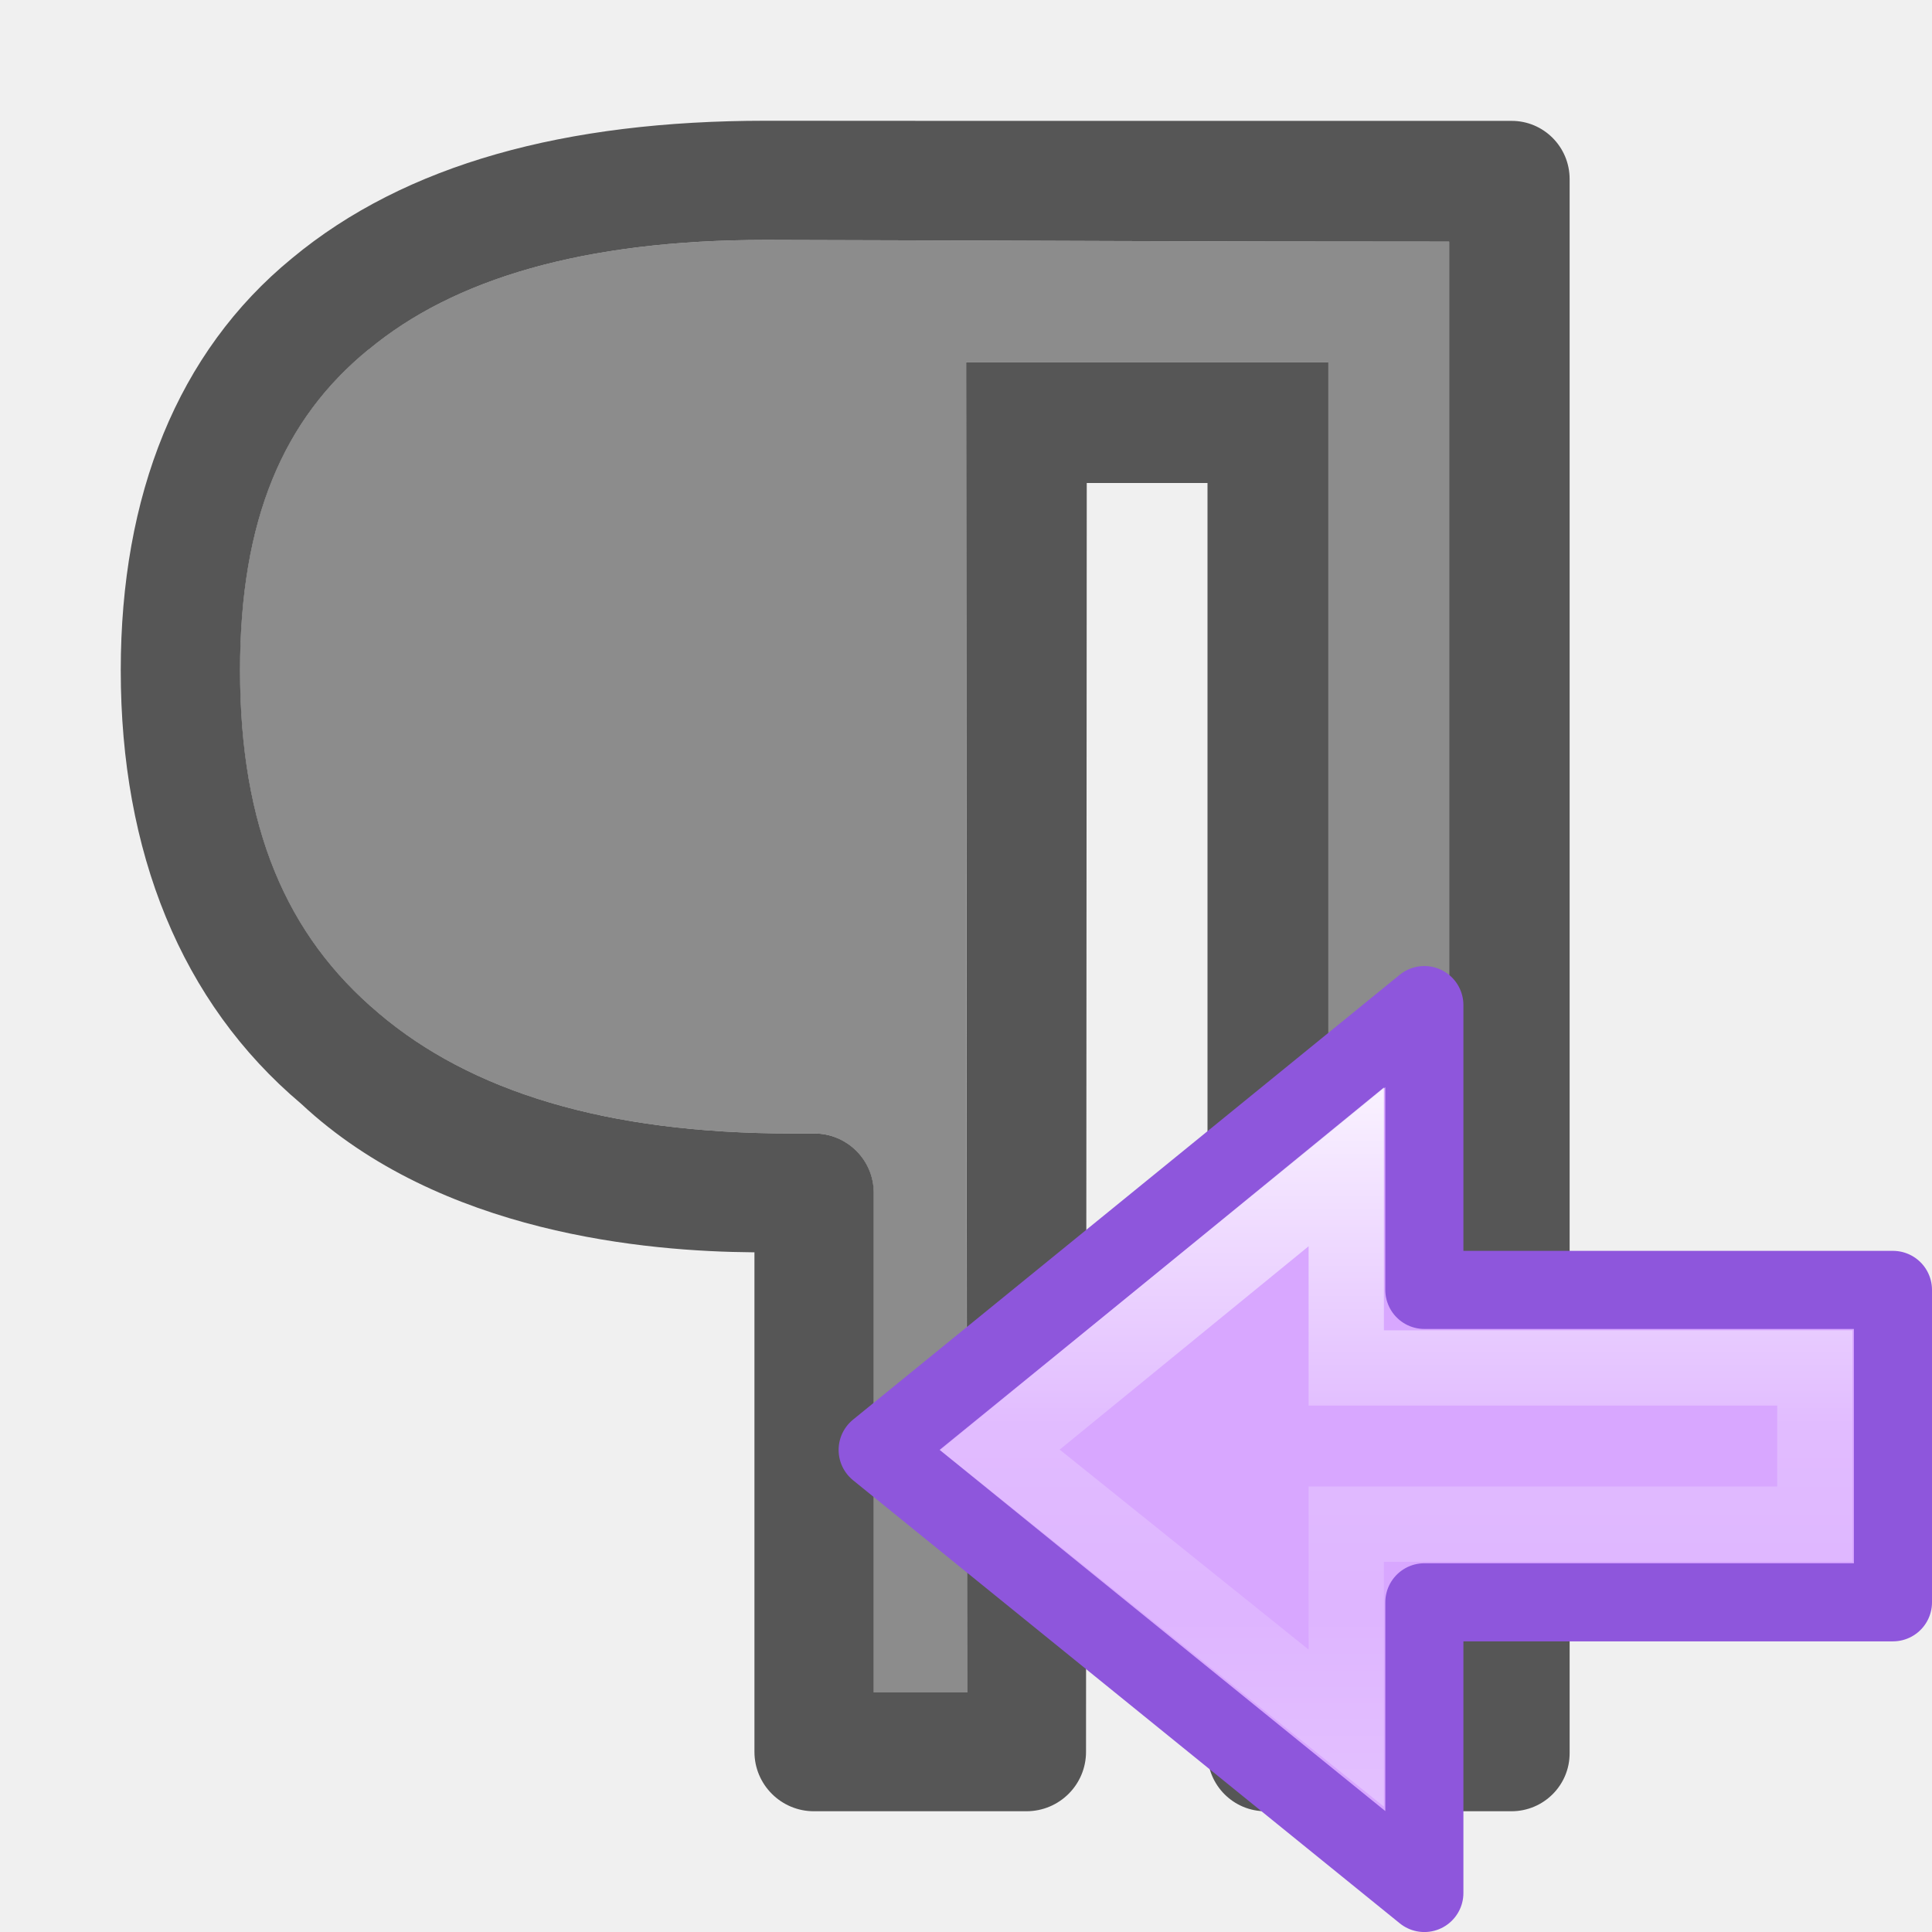
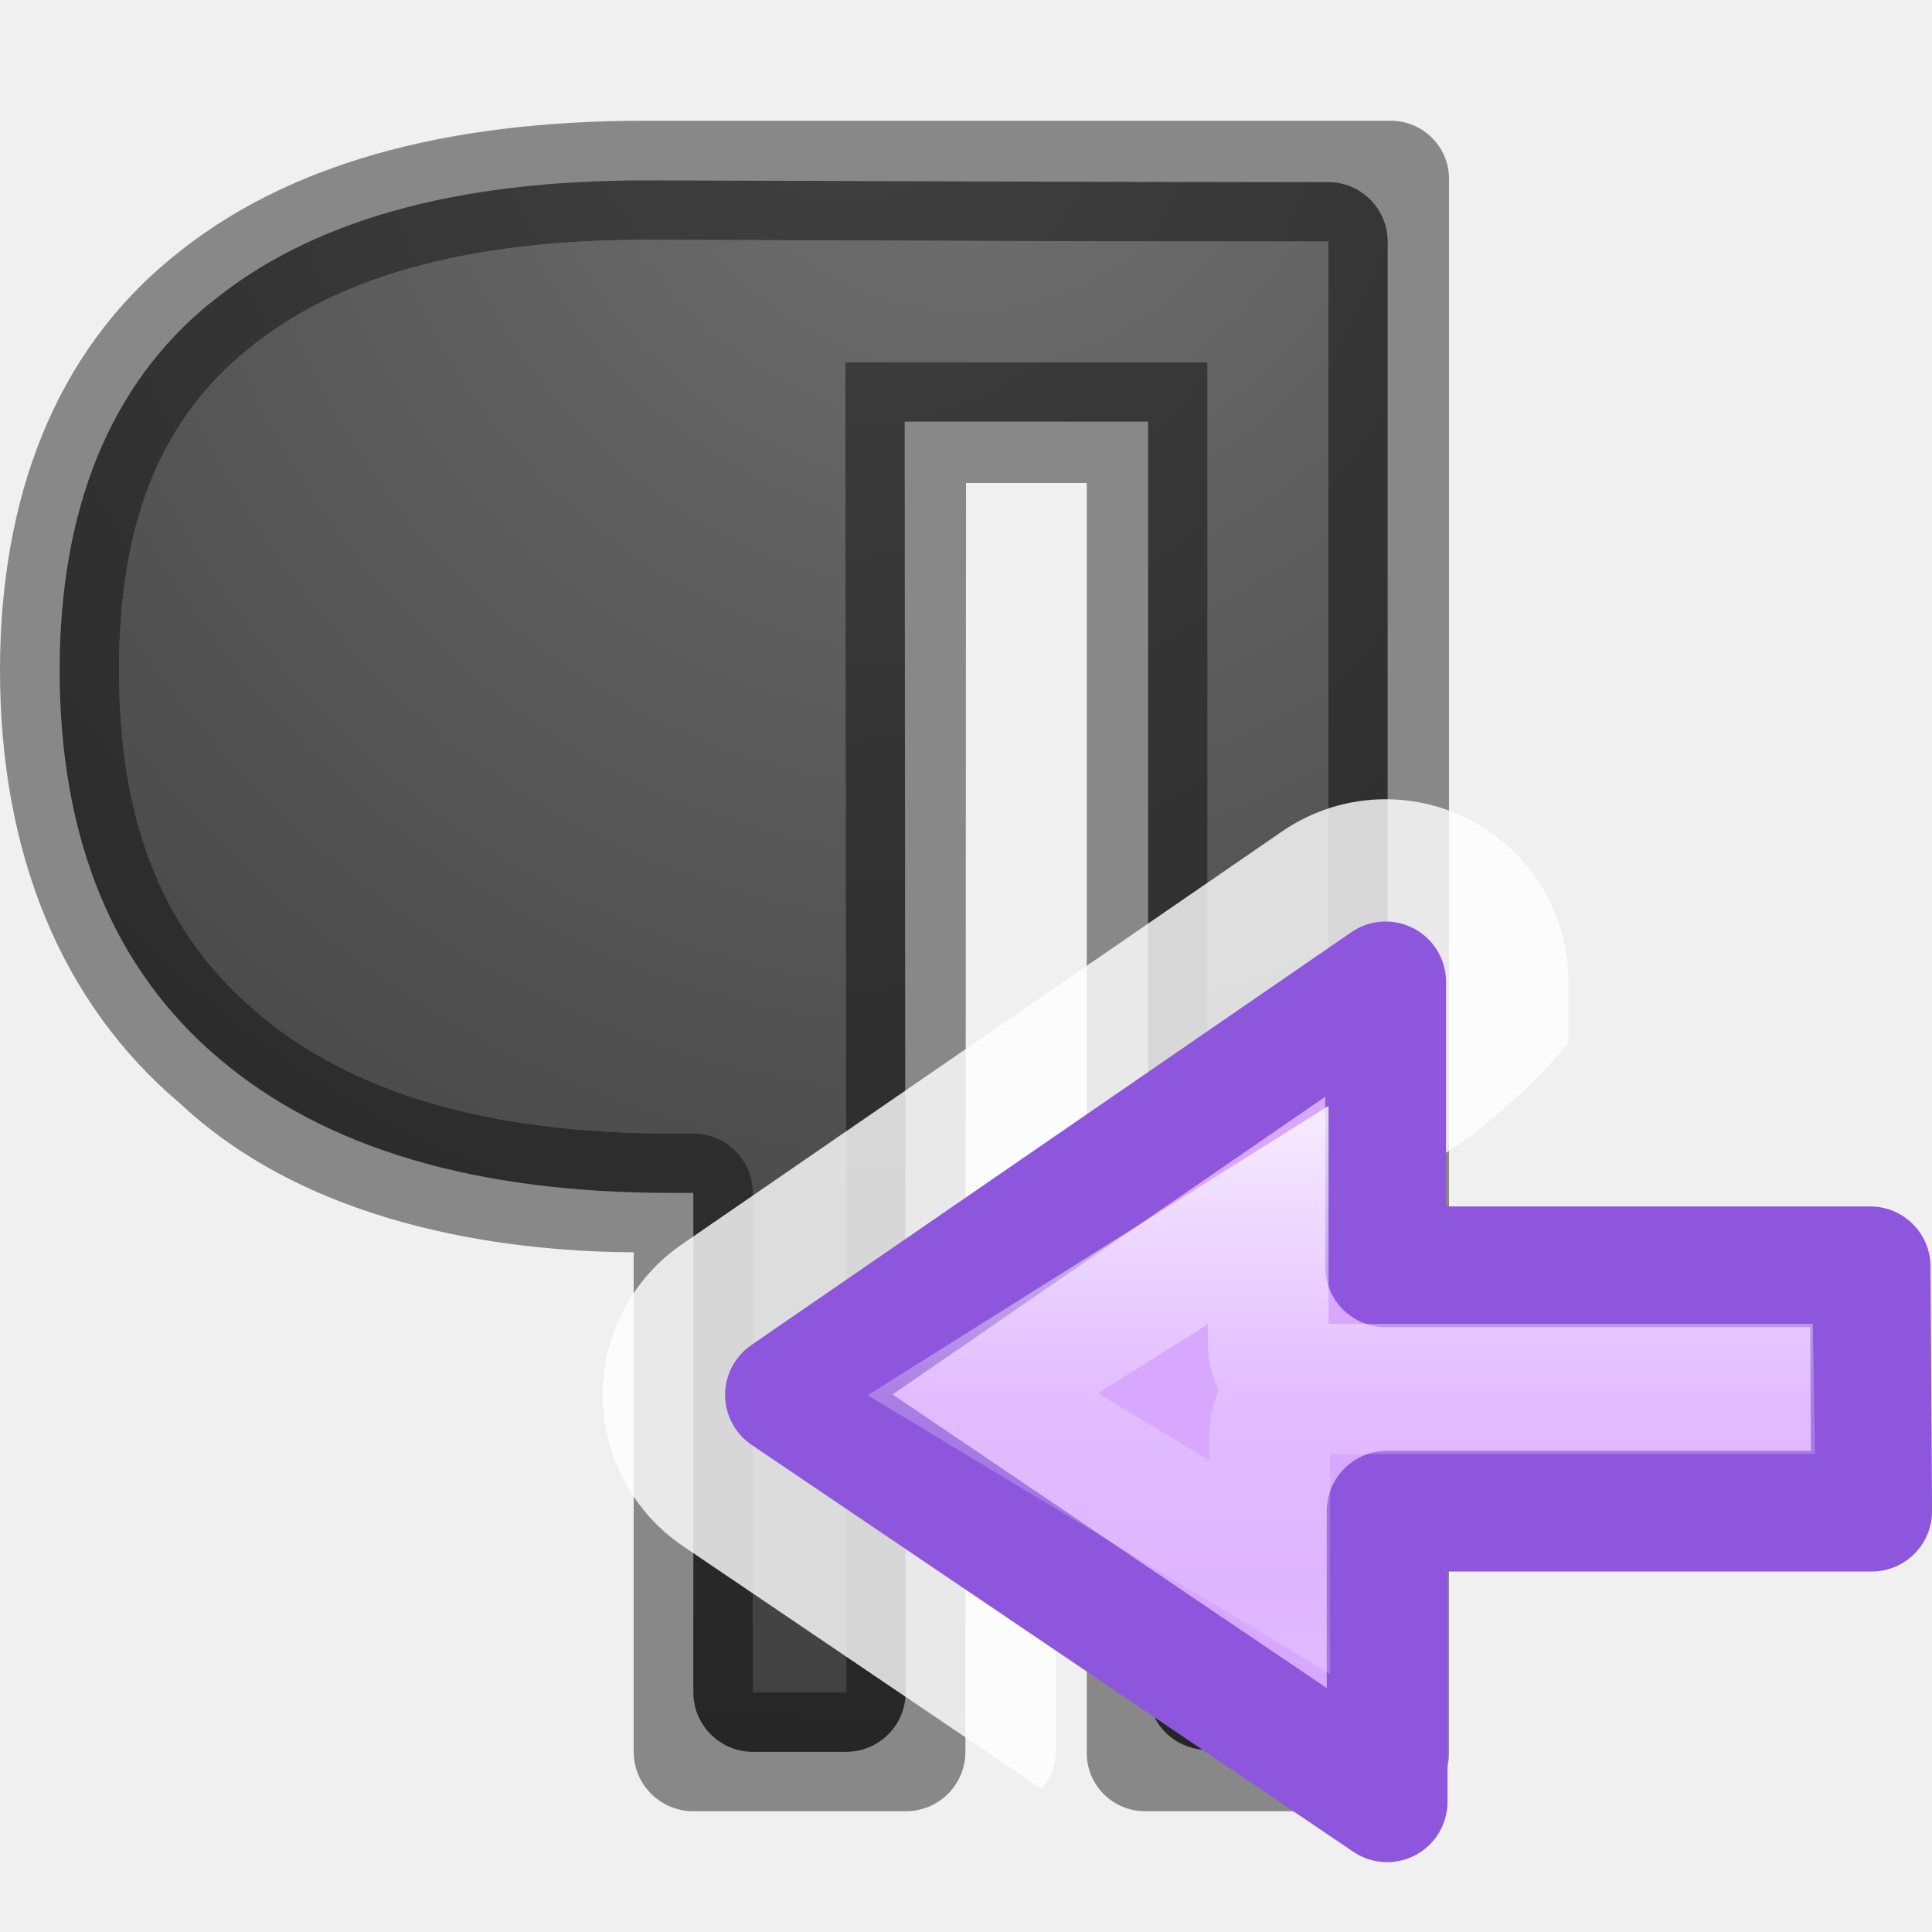
- <svg xmlns="http://www.w3.org/2000/svg" viewBox="0 0 16 16">
-   <linearGradient id="a" gradientTransform="matrix(.4921958 0 0 .4583923 4.509306 -4.793718)" gradientUnits="userSpaceOnUse" x1="23.732" x2="23.732" y1="5.394" y2="39.735">
-     <stop offset="0" stop-color="#90dbec" />
-     <stop offset=".262" stop-color="#55c1ec" />
-     <stop offset=".705" stop-color="#3689e6" />
-     <stop offset="1" stop-color="#2b63a0" />
-   </linearGradient>
-   <linearGradient id="b" gradientTransform="matrix(0 -.5372019 .5768172 0 -15.99719 19.86562)" gradientUnits="userSpaceOnUse" x1="40.958" x2="18.681" y1="46.971" y2="46.971">
-     <stop offset="0" stop-color="#fff" />
-     <stop offset=".45" stop-color="#fff" stop-opacity=".235" />
-     <stop offset=".65" stop-color="#fff" stop-opacity=".157" />
-     <stop offset="1" stop-color="#fff" stop-opacity=".392" />
-   </linearGradient>
- 
- 
-      /&gt;
-  <path d="m12 2v12h-1v-11h-1-1.006-.994c.002 3.832.007 7.733.008 11.016h-.773v-4.139c-.001-.271-.221-.49-.492-.49h-.188c-1.543 0-2.66-.351-3.42-.996l-.002-.002c-.764-.643-1.146-1.54-1.146-2.838 0-1.247.358-2.079 1.061-2.654l.004-.002c.701-.583 1.777-.908 3.289-.908 2.498.006 3.372.014 5.661.014z" fill="#8c8c8c" />
-   <path d="m6.34 1c-1.654 0-2.981.357-3.922 1.139-.95.778-1.418 1.966-1.418 3.412 0 1.502.498 2.75 1.494 3.59 1.156 1.08 2.873 1.223 3.74 1.23h.014v4.135c-.001.273.221.495.494.494h1.758c.274 0.0.495-.221.494-.494l.006-10.506h1v10.518c-0.0.267.216.483.482.482h2.035c.267 0.0.483-.216.482-.482v-13.035c0-.267-.216-.483-.482-.482h-1.674-.361-1.982-.5zm5.661 1v12h-1v-11h-1-1.006-.994c.002 3.832.007 7.733.008 11.016h-.773v-4.139c-.001-.271-.221-.49-.492-.49h-.188c-1.543 0-2.66-.351-3.42-.996l-.002-.002c-.764-.643-1.146-1.54-1.146-2.838 0-1.247.358-2.079 1.061-2.654l.004-.002c.701-.583 1.777-.908 3.289-.908 2.498.006 3.372.014 5.661.014z" fill="#565656" />
-   <g transform="matrix(-.646782 0 0 .646782 22.46782 9.712273)">
-     <path d="m16.5 9.222 7-5.673-7-5.696v3.647h-6v4h6z" display="block" fill="url(#a)" />
-     <path d="m16.5 9.222 7-5.673-7-5.696v3.647h-6v4h6z" display="block" fill="#d8a7ff" stroke="#8e56dc" stroke-linejoin="round" stroke-miterlimit="7" />
-     <path d="m17.5 7.111 4.435-3.563-4.435-3.623v2.574h-6v2h6z" display="block" fill="none" stroke="url(#b)" stroke-miterlimit="7" stroke-width=".964" />
+ <svg xmlns="http://www.w3.org/2000/svg" xmlns:xlink="http://www.w3.org/1999/xlink" viewBox="0 0 16 16" version="1.1" id="svg6">
+   <defs id="defs10">
+     <linearGradient id="linearGradient2867-449-88-871-390-598-476-591-434-148-57-177-641-289-620-227-114-444-680-744-4-1-5">
+       <stop id="stop5430-5-0-9" style="stop-color:#737373;stop-opacity:1" offset="0" />
+       <stop id="stop5432-2-0-0" style="stop-color:#636363;stop-opacity:1" offset="0.262" />
+       <stop id="stop5434-9-6-8" style="stop-color:#4b4b4b;stop-opacity:1" offset="0.705" />
+       <stop id="stop5436-2-7-0" style="stop-color:#3f3f3f;stop-opacity:1" offset="1" />
+     </linearGradient>
+     <radialGradient xlink:href="#linearGradient2867-449-88-871-390-598-476-591-434-148-57-177-641-289-620-227-114-444-680-744-4-1-5" id="radialGradient858" cx="10" cy="1.34" fx="10" fy="1.34" r="5.007" gradientTransform="matrix(-2.796081,0,0,-2.995801,37.96081,4.015608)" gradientUnits="userSpaceOnUse" />
+     <radialGradient xlink:href="#linearGradient2867-449-88-871-390-598-476-591-434-148-57-177-641-289-620-227-114-444-680-744-4-1-5" id="radialGradient870" cx="9" cy="1.239" fx="9" fy="1.239" r="5.499" gradientTransform="matrix(-2.545906,9.7486168e-8,-1.1141277e-7,-2.909607,31.91315,3.605679)" gradientUnits="userSpaceOnUse" />
+     <linearGradient id="a" gradientTransform="matrix(0.4921958,0,0,0.4583923,4.787256,-5.090198)" gradientUnits="userSpaceOnUse" x1="23.732" x2="23.732" y1="5.394" y2="39.735">
+       <stop offset="0" stop-color="#90dbec" id="stop2" />
+       <stop offset=".262" stop-color="#55c1ec" id="stop4" />
+       <stop offset="0.706" stop-color="#3689e6" id="stop6" />
+       <stop offset="1" stop-color="#2b63a0" id="stop8" />
+     </linearGradient>
+     <linearGradient id="b" gradientTransform="matrix(0,-0.5372019,0.5768172,0,-15.71924,19.56914)" gradientUnits="userSpaceOnUse" x1="40.958" x2="18.681" y1="46.971" y2="46.971">
+       <stop offset="0" stop-color="#fff" id="stop11" />
+       <stop offset=".45" stop-color="#fff" stop-opacity=".235" id="stop13" />
+       <stop offset=".65" stop-color="#fff" stop-opacity=".157" id="stop15" />
+       <stop offset="1" stop-color="#fff" stop-opacity=".392" id="stop17" />
+     </linearGradient>
+     <linearGradient id="a-3" gradientTransform="matrix(0.4921958,0,0,0.4583923,4.509306,-4.793718)" gradientUnits="userSpaceOnUse" x1="23.732" x2="23.732" y1="5.394" y2="39.735">
+       <stop offset="0" stop-color="#90dbec" id="stop2-6" />
+       <stop offset=".262" stop-color="#55c1ec" id="stop4-7" />
+       <stop offset=".705" stop-color="#3689e6" id="stop6-5" />
+       <stop offset="1" stop-color="#2b63a0" id="stop8-3" />
+     </linearGradient>
+     <linearGradient id="b-5" gradientTransform="matrix(0,-0.5372019,0.5768172,0,-15.99719,19.86562)" gradientUnits="userSpaceOnUse" x1="40.958" x2="18.681" y1="46.971" y2="46.971">
+       <stop offset="0" stop-color="#fff" id="stop11-6" />
+       <stop offset=".45" stop-color="#fff" stop-opacity=".235" id="stop13-2" />
+       <stop offset=".65" stop-color="#fff" stop-opacity=".157" id="stop15-9" />
+       <stop offset="1" stop-color="#fff" stop-opacity=".392" id="stop17-1" />
+     </linearGradient>
+   </defs>
+   <g id="g1510" transform="translate(-2)">
+     <path d="m 7.34,1.494 c -1.582,0 -2.781,0.338 -3.604,1.021 a 0.493,0.493 0 0 0 -0.002,0 C 2.914,3.186 2.494,4.21 2.494,5.551 c 0,1.395 0.446,2.478 1.32,3.215 a 0.493,0.493 0 0 0 0.002,0.002 c 0.875,0.742 2.121,1.111 3.738,1.111 h 0.188 V 14.016 A 0.493,0.493 0 0 0 8.234,14.508 H 9.008 A 0.493,0.493 0 0 0 9.5,14.016 C 9.5,10.879 9.494,7.157 9.492,3.492 H 9.994 11 11.508 V 14 A 0.493,0.493 0 0 0 12,14.492 h 1 A 0.493,0.493 0 0 0 13.492,14 V 2 A 0.493,0.493 0 0 0 13,1.508 c -2.288,1e-7 -3.16,-0.008 -5.658,-0.014 a 0.493,0.493 0 0 0 -0.002,0 z M 3.736,2.516 3.826,2.455 a 0.493,0.493 0 0 0 -0.09,0.061 z" id="path860" style="fill:url(#radialGradient870);fill-opacity:1" />
+     <path style="fill:#000000;fill-opacity:0.431;stroke:none" id="path4" d="M 7.34,1 C 5.686,1 4.359,1.357 3.418,2.139 2.468,2.917 2,4.104 2,5.551 c 0,1.502 0.498,2.75 1.494,3.59 1.156,1.08 2.873,1.223 3.74,1.23 h 0.014 v 4.135 C 7.247,14.779 7.469,15 7.743,15 h 1.758 c 0.274,3.96e-4 0.495,-0.221 0.494,-0.494 L 10,4 h 1 V 14.518 C 11,14.784 11.216,15 11.483,15 h 2.035 c 0.267,2.33e-4 0.483,-0.216 0.482,-0.482 V 1.482 C 14.001,1.216 13.784,1 13.518,1 h -1.674 -0.361 -1.982 -0.5 z m 5.661,1 v 12 h -1 V 3 h -1 -1.006 -0.994 c 0.002,3.832 0.007,7.733 0.008,11.016 H 8.235 V 9.877 C 8.234,9.606 8.014,9.387 7.743,9.387 H 7.555 c -1.543,0 -2.66,-0.351 -3.42,-0.996 l -0.002,-0.002 C 3.369,7.745 2.986,6.848 2.986,5.551 c 0,-1.247 0.358,-2.079 1.061,-2.654 l 0.004,-0.002 C 4.752,2.312 5.828,1.986 7.34,1.986 9.837,1.992 10.712,2 13,2 Z" />
+     <path style="fill:url(#radialGradient858);fill-opacity:1" id="path2" d="M 13,2 V 14 h -1 V 3 h -1 -1.006 -0.994 c 0.002,3.832 0.007,7.733 0.008,11.016 H 8.235 V 9.877 C 8.234,9.606 8.014,9.387 7.743,9.387 H 7.555 c -1.543,0 -2.66,-0.351 -3.42,-0.996 l -0.002,-0.002 C 3.369,7.745 2.986,6.848 2.986,5.551 c 0,-1.247 0.358,-2.079 1.061,-2.654 l 0.004,-0.002 c 0.701,-0.583 1.777,-0.908 3.289,-0.908 2.498,0.006 3.372,0.014 5.661,0.014 z" />
+   </g>
+   <g transform="matrix(-0.646782,0,0,0.646782,22.459,9.712273)" id="g30">
+     <path style="display:block;fill:url(#a)" d="M 16.963,8.054 24.667,2.844 16.982,-2.444 v 3.647 h -6.204 l -0.019,3.129 h 6.204 z" display="block" id="path24" />
+     <path style="display:block;fill:#ffffff;fill-opacity:0.809;stroke:none;stroke-width:1;stroke-linejoin:round;stroke-miterlimit:7;stroke-dasharray:none" d="M 4.52,6.619 A 1.513,1.513 0 0 0 3.002,8.133 v 0.5 c 0.149,0.181 0.309,0.354 0.492,0.508 1.156,1.08 2.873,1.223 3.74,1.23 h 0.014 v 4.135 c -4.843e-4,0.119 0.047,0.223 0.117,0.309 l 2.969,-2.01 a 1.513,1.513 0 0 0 0.01,-2.5 L 5.373,6.885 A 1.513,1.513 0 0 0 4.52,6.619 Z" transform="matrix(1.546116,0,0,1.546116,10,-15.0163)" id="path1481" />
+     <path d="M 16.963,8.054 24.667,2.844 16.982,-2.444 V 1.204 H 10.778 L 10.759,4.333 h 6.204 z" style="display:block;fill:#d8a7ff;fill-opacity:1;stroke:#8e56dc;stroke-width:1.546;stroke-linejoin:round;stroke-miterlimit:7;stroke-dasharray:none;stroke-opacity:1" id="path26" />
+     <path style="display:block;fill:none;stroke:url(#b);stroke-width:1.546;stroke-miterlimit:7;stroke-dasharray:none" d="M 18.486,0.541 V 2.203 a 0.504,0.504 0 0 1 -0.504,0.504 h -5.709 l -0.002,0.121 h 5.691 a 0.504,0.504 0 0 1 0.504,0.504 v 1.719 l 3.674,-2.215 z" id="path28" />
  </g>
</svg>
